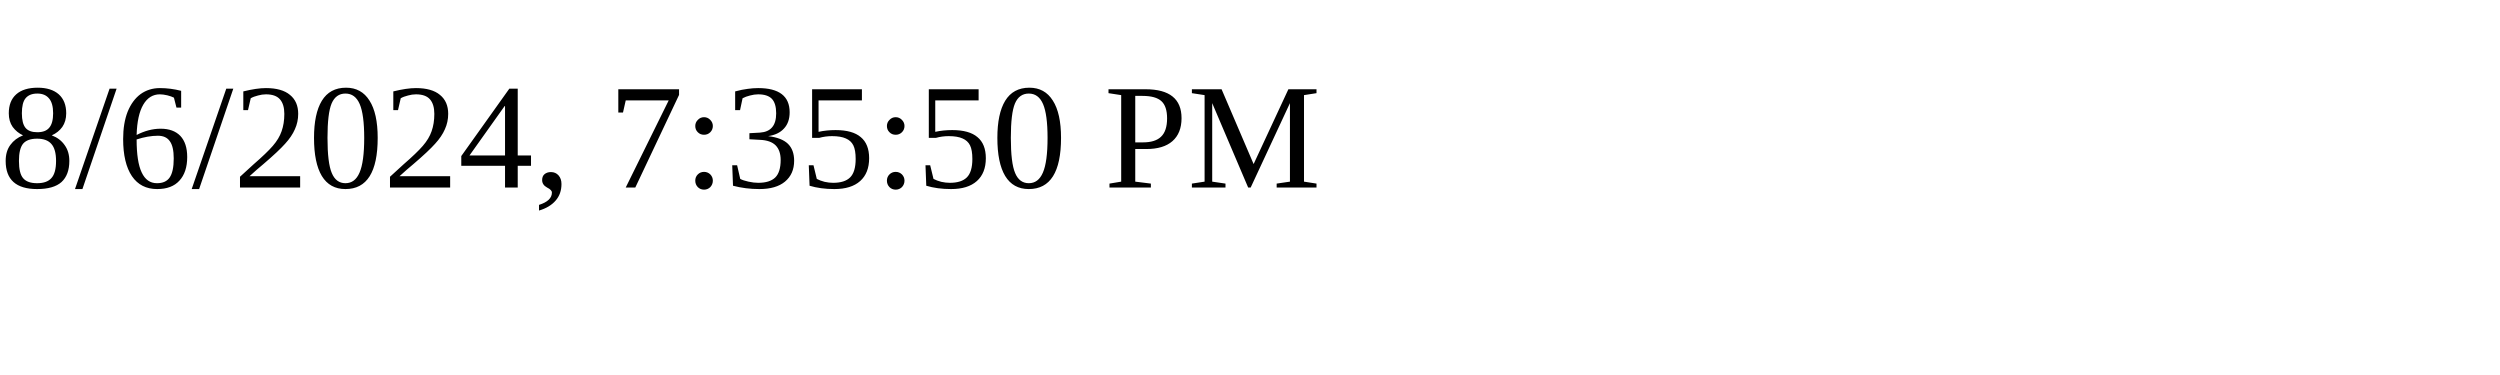
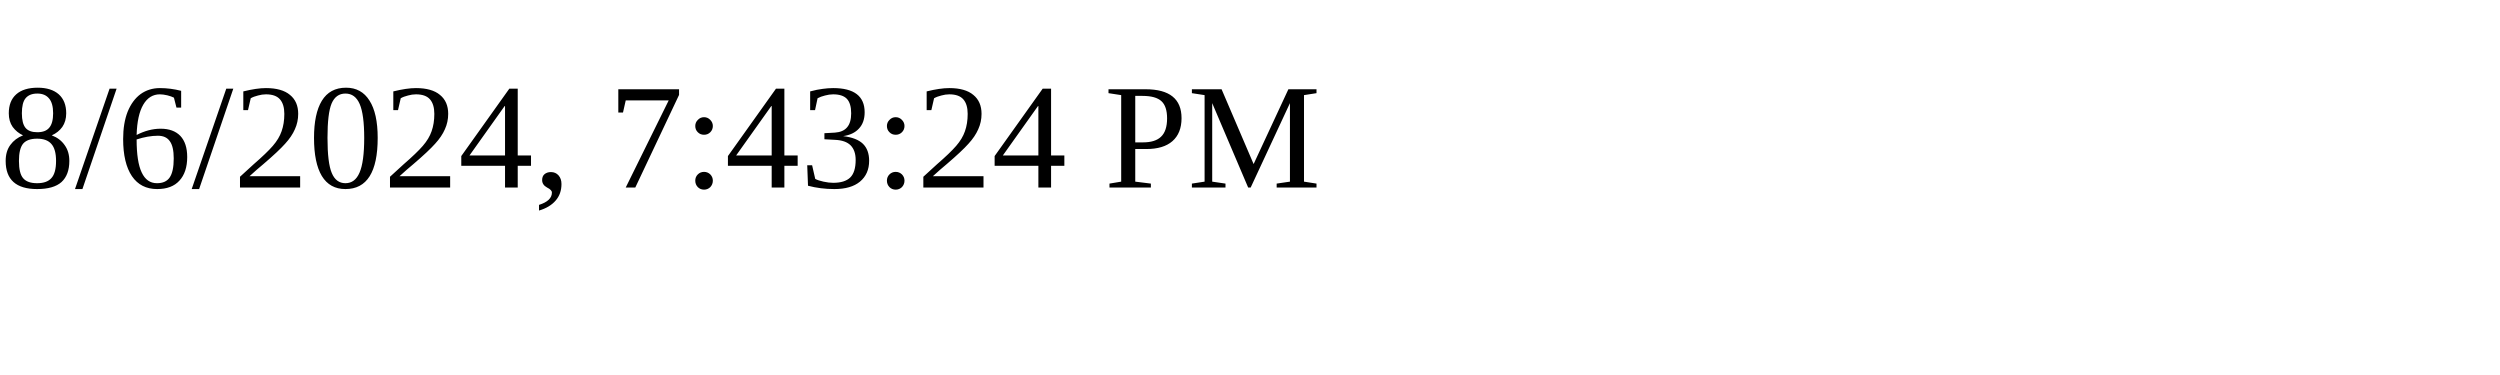
<svg xmlns="http://www.w3.org/2000/svg" height="30" width="200">
-   <text x="0" y="15">8/6/2024, 7:35:50 PM</text>
+   <text x="0" y="15">8/6/2024, 7:43:24 PM</text>
</svg>
